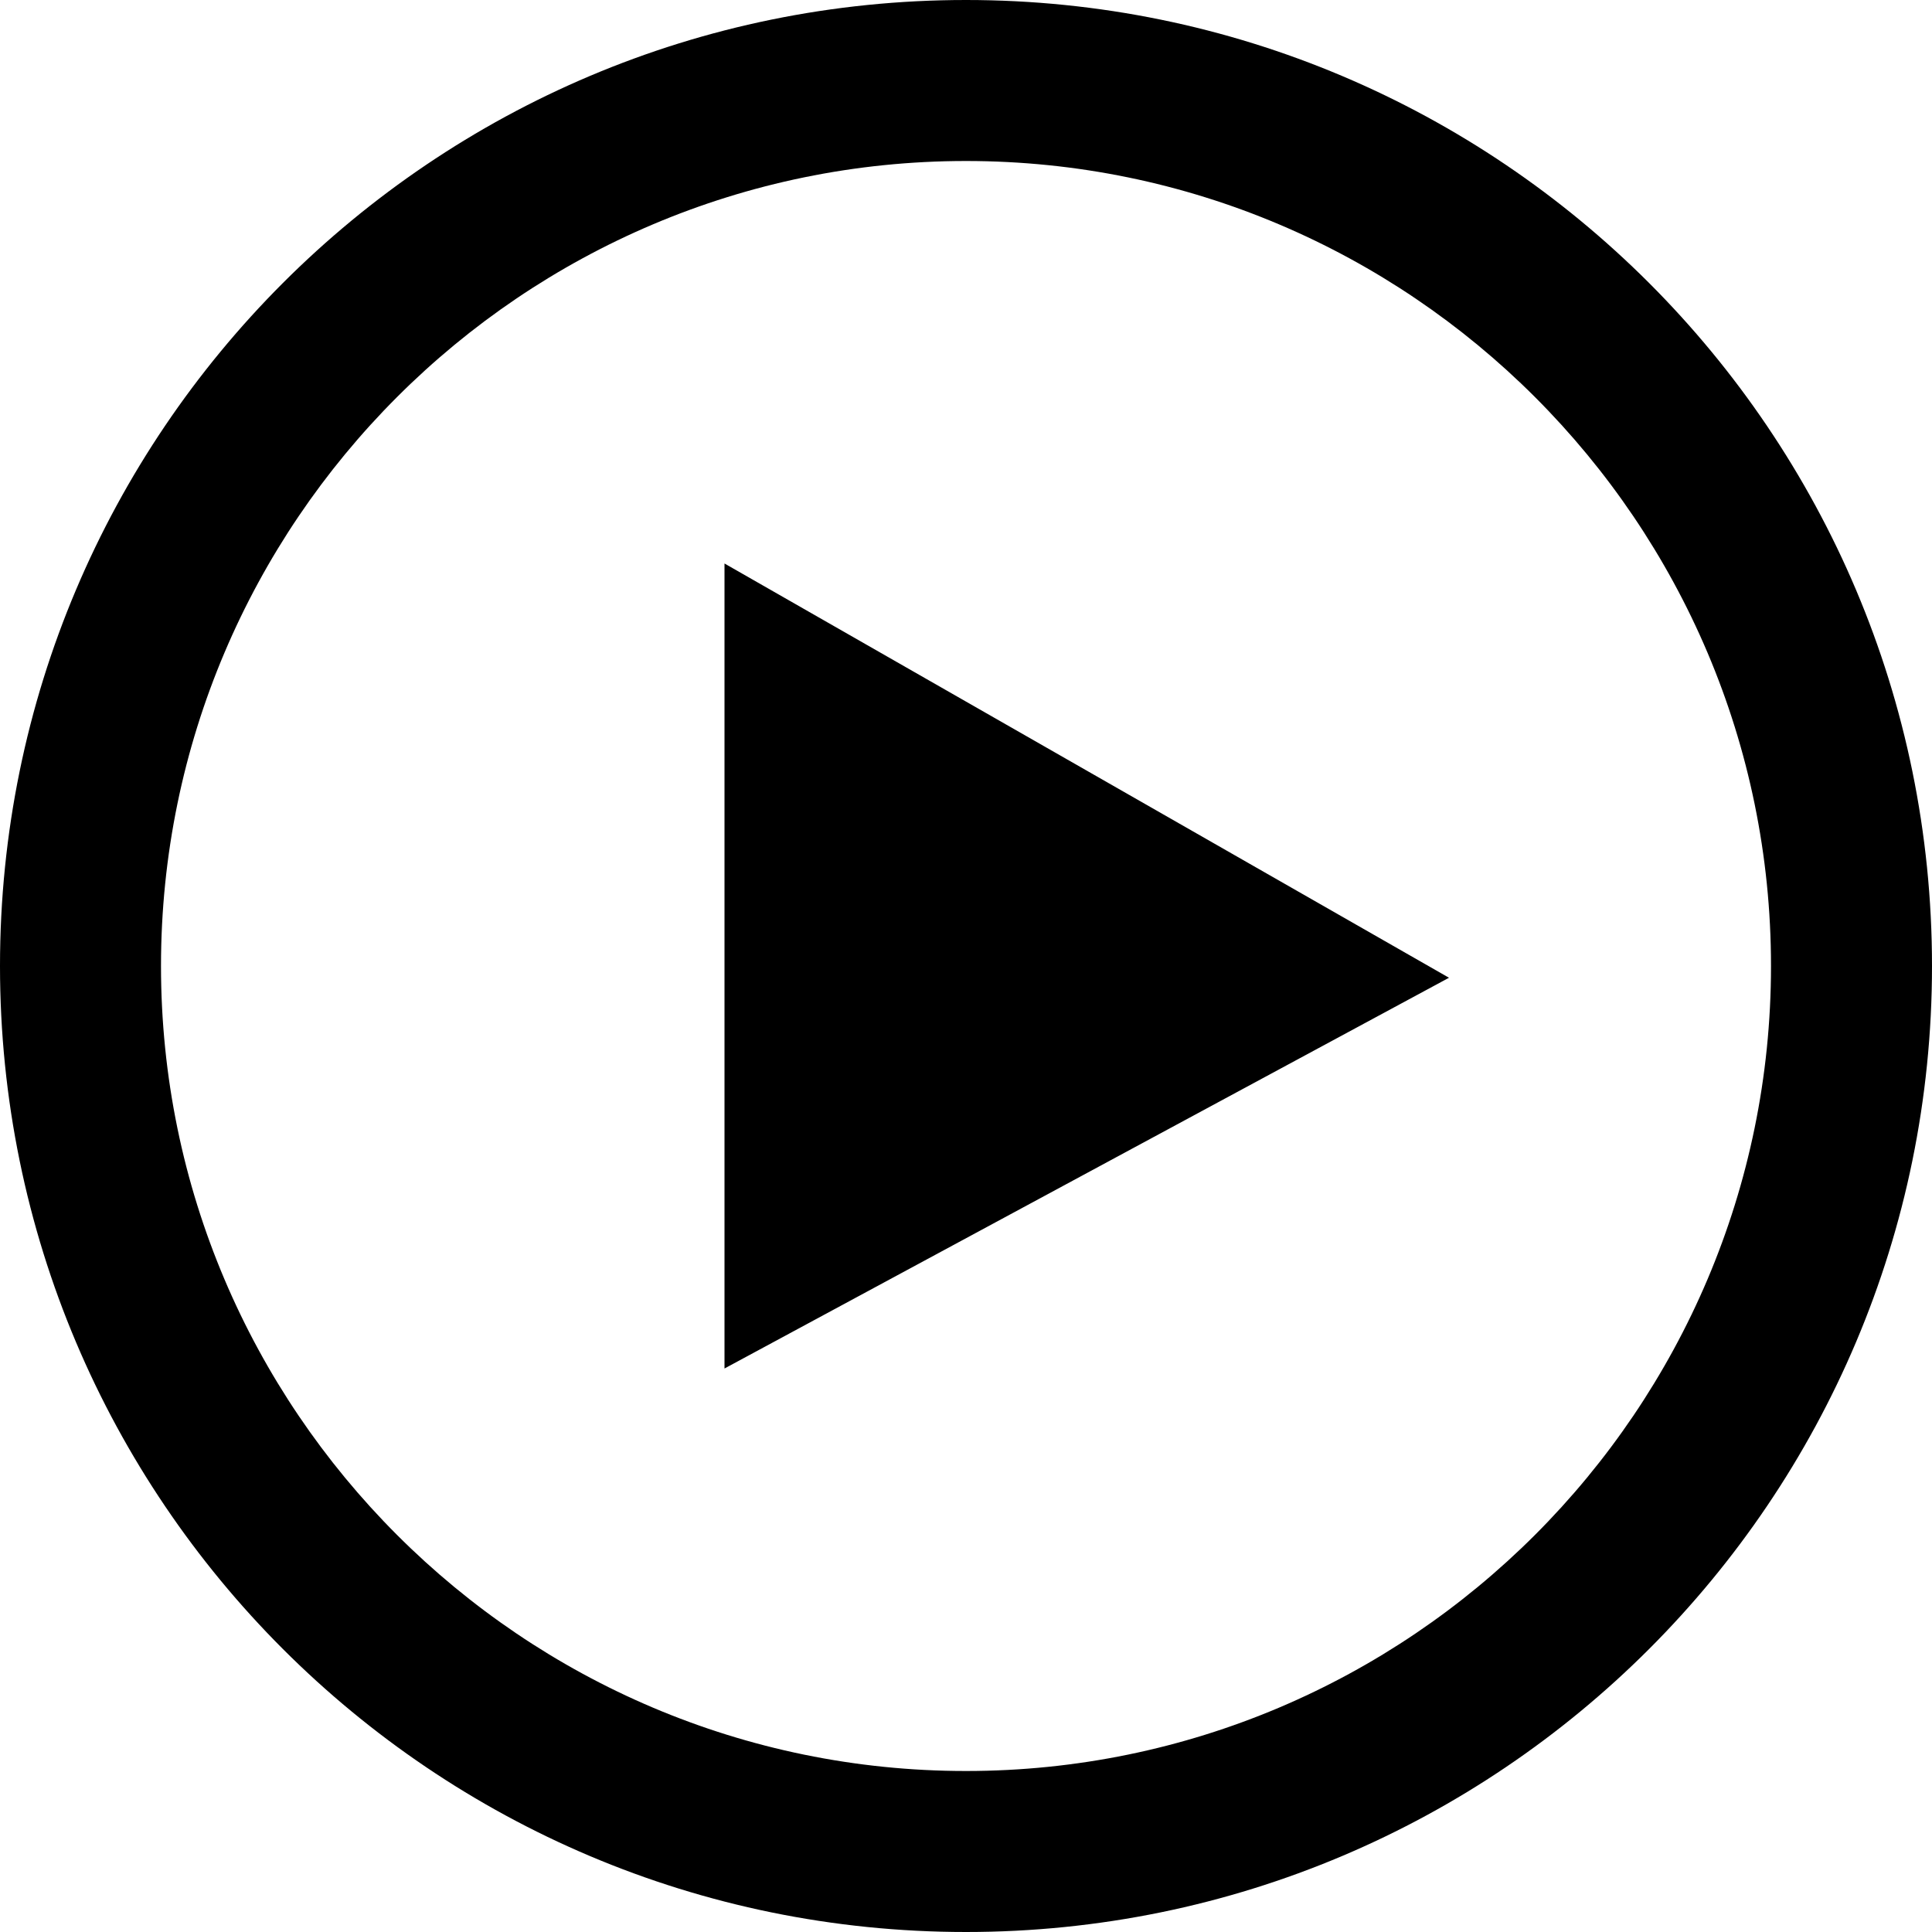
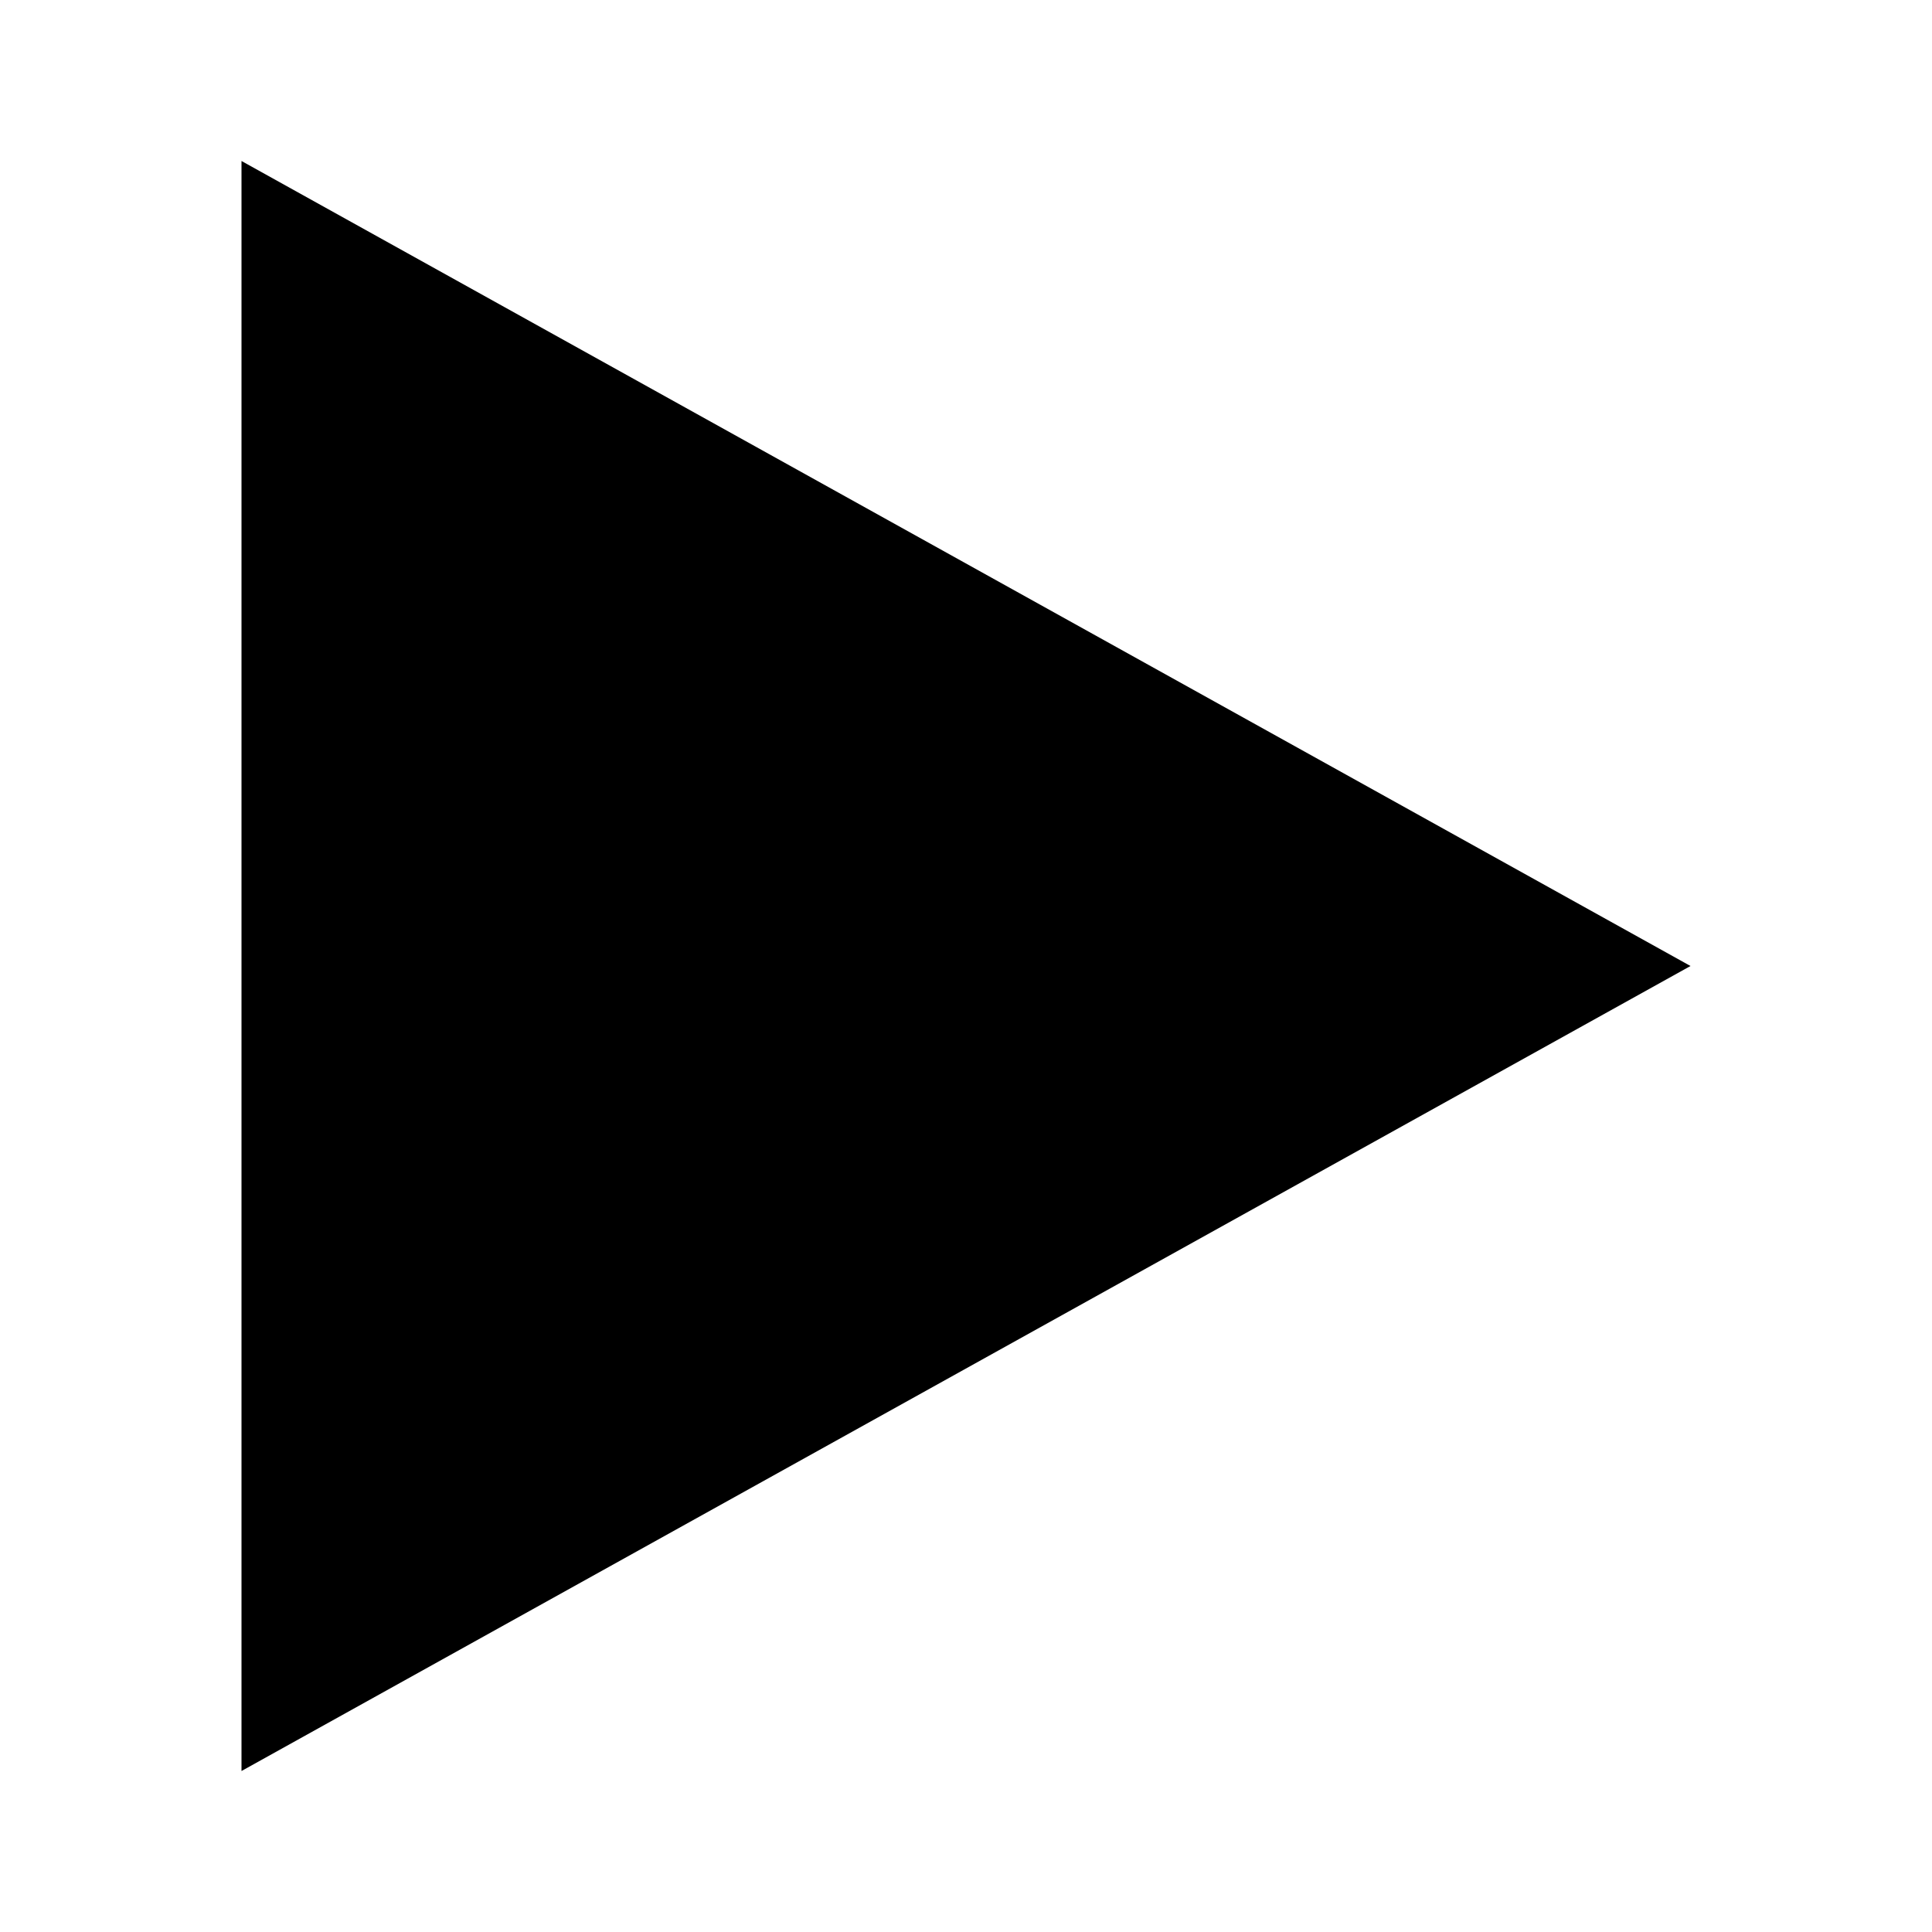
<svg xmlns="http://www.w3.org/2000/svg" width="24" height="24" viewBox="0 0 24 24">
-   <path d="M12 2c5.514 0 10 4.486 10 10s-4.486 10-10 10-10-4.486-10-10 4.486-10 10-10zm0-2c-6.627 0-12 5.373-12 12s5.373 12 12 12 12-5.373 12-12-5.373-12-12-12zm-3 17v-10l9 5.146-9 4.854z" />
+   <path d="M3 22v-20l18 10-18 10z" />
</svg>
